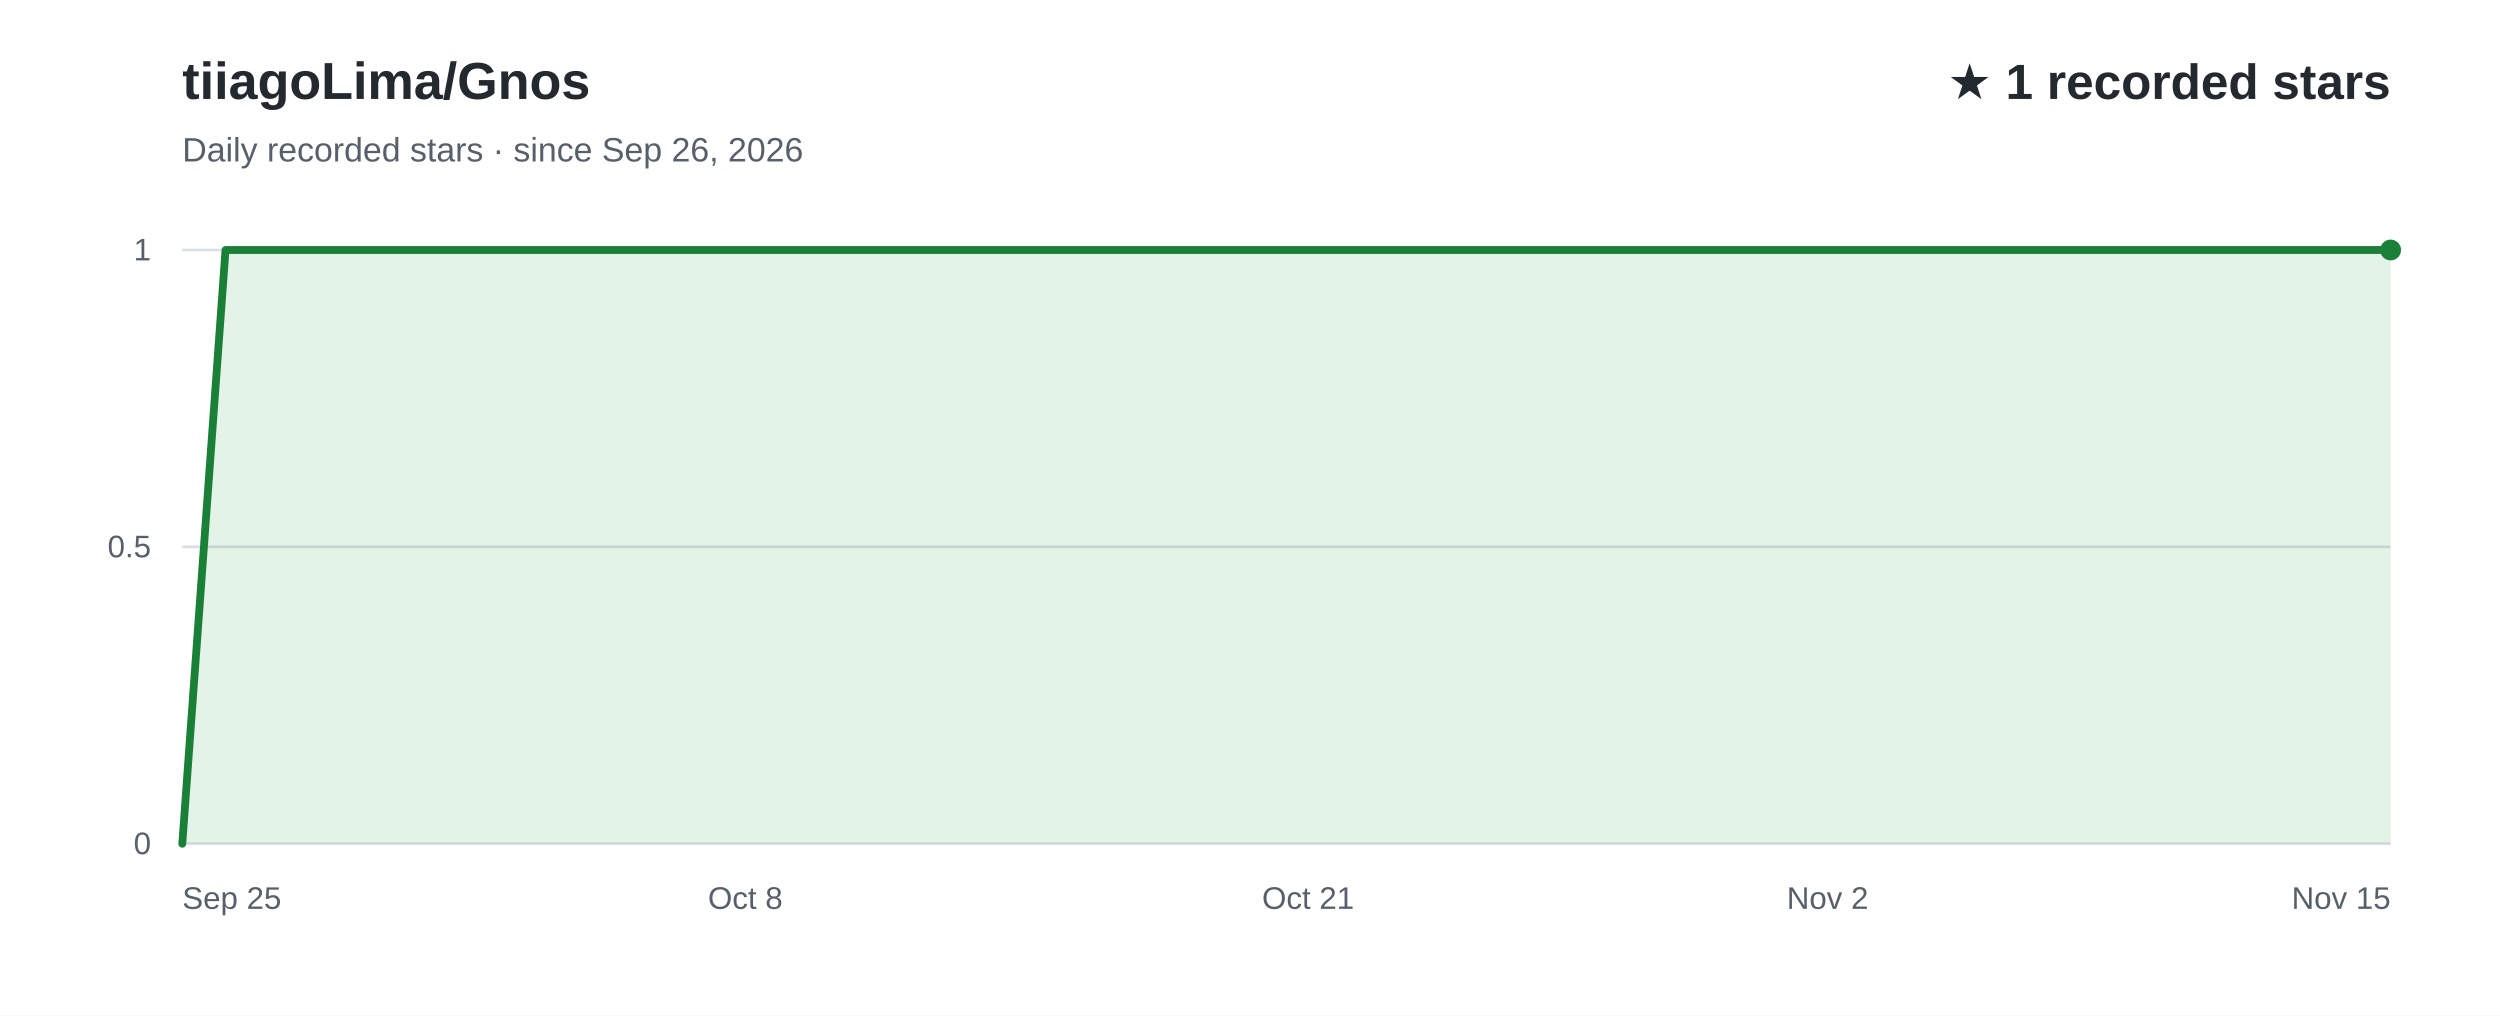
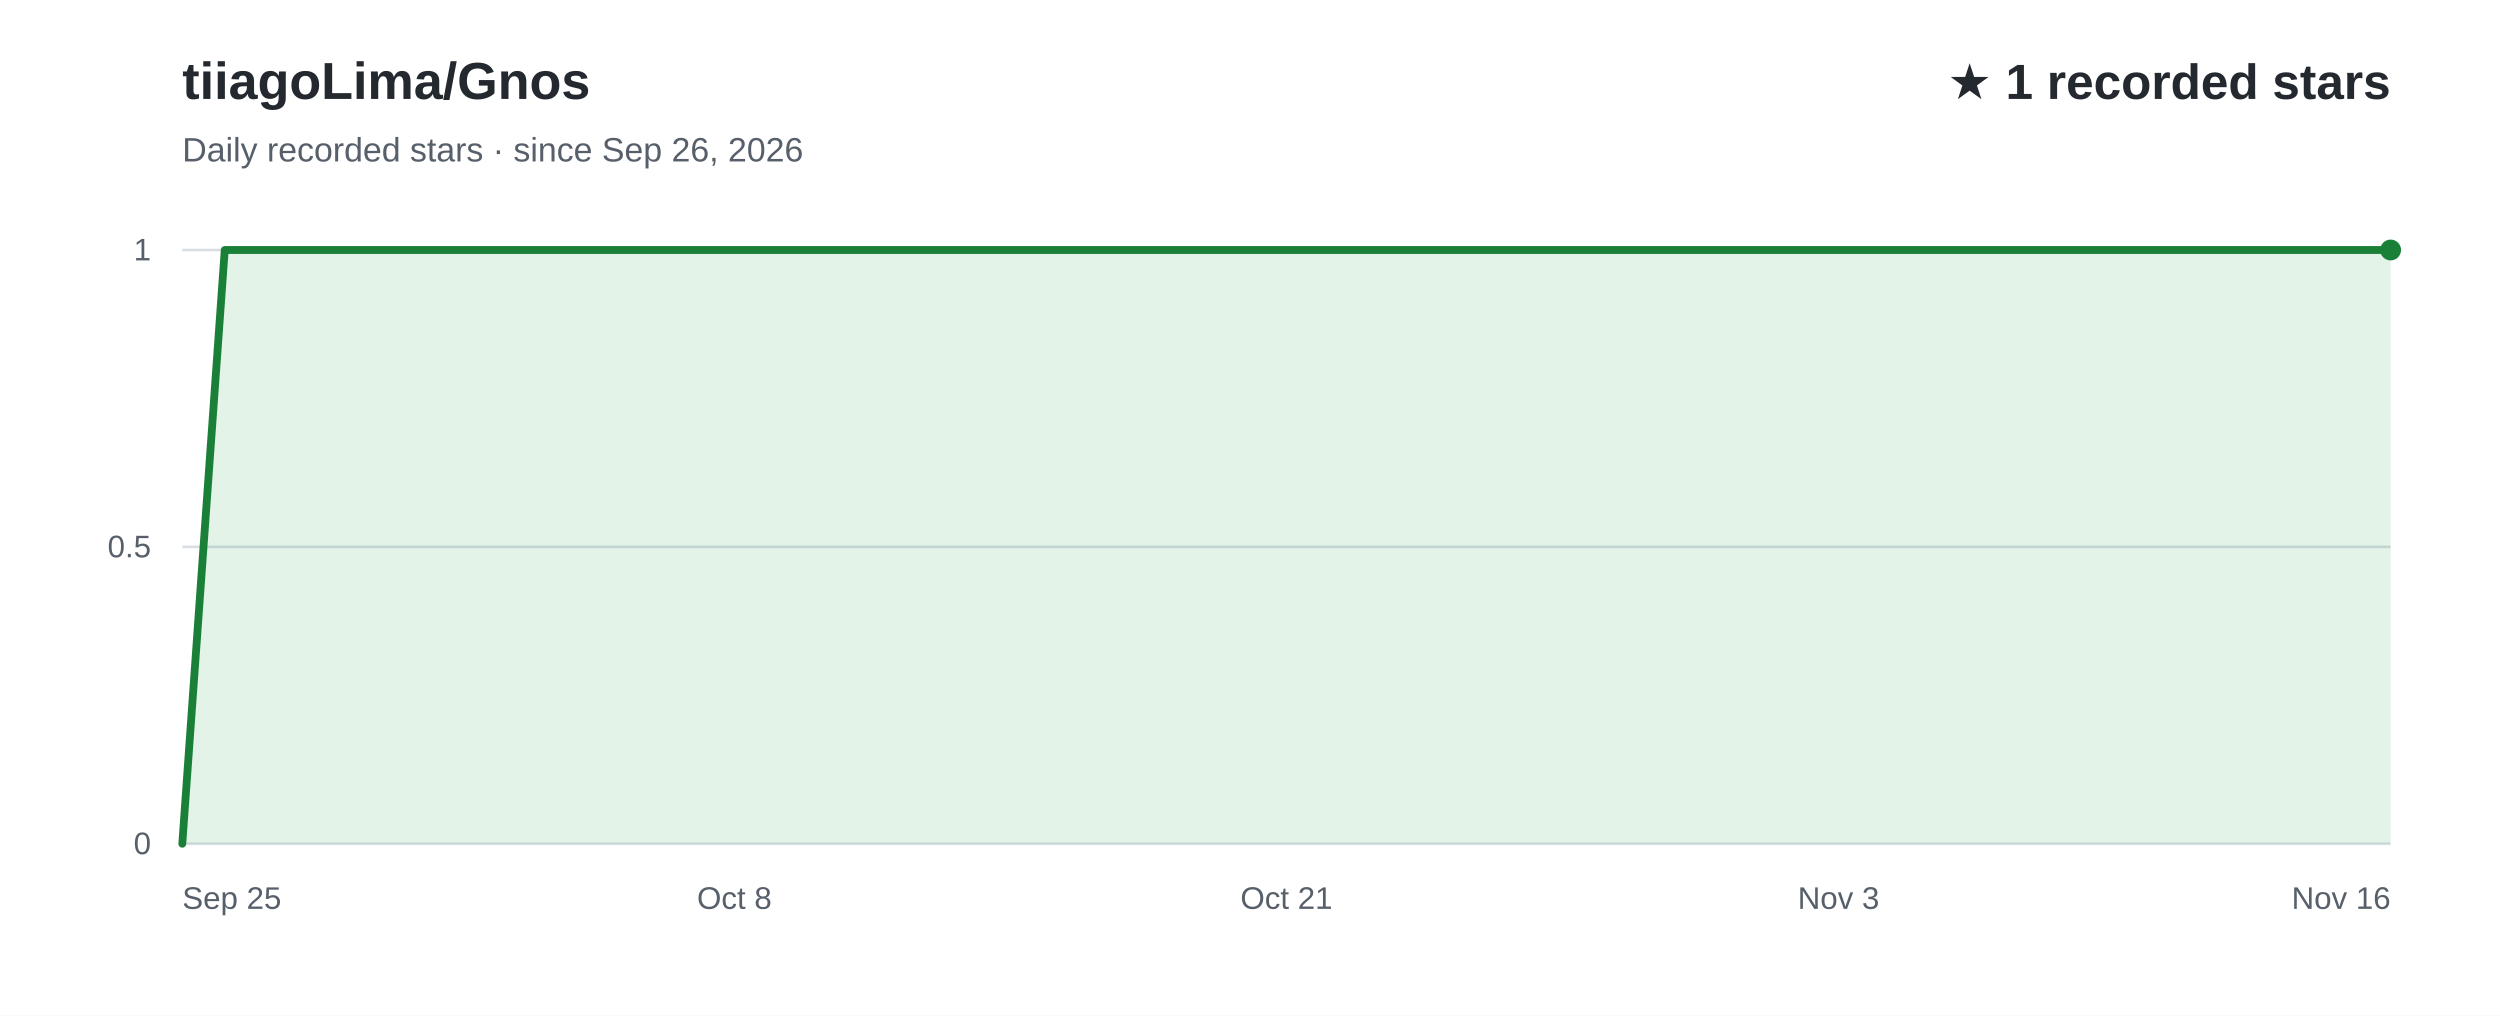
<svg xmlns="http://www.w3.org/2000/svg" width="960" height="390" viewBox="0 0 960 390" role="img" aria-labelledby="title desc" font-family="Arial, Helvetica, sans-serif">
  <rect width="960" height="390" fill="#ffffff" />
  <text x="70" y="38" fill="#24292f" font-size="20" font-weight="700">tiiagoLima/Gnos</text>
  <text x="70" y="62" fill="#57606a" font-size="13">Daily recorded stars · since Sep 26, 2026</text>
  <text x="918" y="38" text-anchor="end" fill="#24292f" font-size="19" font-weight="700">★ 1 recorded stars</text>
  <line x1="70" y1="324.0" x2="918" y2="324.0" stroke="#d8dee4" stroke-width="1" />
  <text x="58" y="328.0" text-anchor="end" fill="#57606a" font-size="12">0</text>
  <line x1="70" y1="210.0" x2="918" y2="210.0" stroke="#d8dee4" stroke-width="1" />
  <text x="58" y="214.0" text-anchor="end" fill="#57606a" font-size="12">0.5</text>
  <line x1="70" y1="96.0" x2="918" y2="96.0" stroke="#d8dee4" stroke-width="1" />
  <text x="58" y="100.0" text-anchor="end" fill="#57606a" font-size="12">1</text>
-   <path d="M70.0,324.0 L86.6,96.0 L103.3,96.0 L119.9,96.0 L136.5,96.0 L153.1,96.0 L169.8,96.0 L186.4,96.0 L203.0,96.0 L219.6,96.0 L236.3,96.0 L252.9,96.0 L269.5,96.0 L286.2,96.0 L302.8,96.0 L319.4,96.0 L336.0,96.0 L352.7,96.0 L369.3,96.0 L385.9,96.0 L402.5,96.0 L419.2,96.0 L435.8,96.0 L452.4,96.0 L469.1,96.0 L485.7,96.0 L502.3,96.0 L518.9,96.0 L535.6,96.0 L552.2,96.0 L568.8,96.0 L585.5,96.0 L602.1,96.0 L618.7,96.0 L635.3,96.0 L652.0,96.0 L668.6,96.0 L685.2,96.0 L701.8,96.0 L718.5,96.0 L735.1,96.0 L751.7,96.0 L768.4,96.0 L785.0,96.0 L801.6,96.0 L818.2,96.0 L834.9,96.0 L851.5,96.0 L868.1,96.0 L884.7,96.0 L901.4,96.0 L918.0,96.0 L918.0,324 L70.0,324 Z" fill="#2da44e" fill-opacity="0.13" />
-   <path d="M70.0,324.0 L86.6,96.0 L103.3,96.0 L119.9,96.0 L136.5,96.0 L153.1,96.0 L169.8,96.0 L186.4,96.0 L203.0,96.0 L219.6,96.0 L236.3,96.0 L252.9,96.0 L269.5,96.0 L286.2,96.0 L302.8,96.0 L319.4,96.0 L336.0,96.0 L352.7,96.0 L369.3,96.0 L385.9,96.0 L402.5,96.0 L419.2,96.0 L435.8,96.0 L452.4,96.0 L469.1,96.0 L485.7,96.0 L502.3,96.0 L518.9,96.0 L535.6,96.0 L552.2,96.0 L568.8,96.0 L585.5,96.0 L602.1,96.0 L618.7,96.0 L635.3,96.0 L652.0,96.0 L668.6,96.0 L685.2,96.0 L701.8,96.0 L718.5,96.0 L735.1,96.0 L751.7,96.0 L768.4,96.0 L785.0,96.0 L801.6,96.0 L818.2,96.0 L834.9,96.0 L851.5,96.0 L868.1,96.0 L884.7,96.0 L901.4,96.0 L918.0,96.0" fill="none" stroke="#1a7f37" stroke-width="3" stroke-linecap="round" stroke-linejoin="round" />
+   <path d="M70.0,324.0 L86.3,96.0 L102.6,96.0 L118.9,96.0 L135.2,96.0 L151.5,96.0 L167.8,96.0 L184.2,96.0 L200.5,96.0 L216.8,96.0 L233.1,96.0 L249.4,96.0 L265.7,96.0 L282.0,96.0 L298.3,96.0 L314.6,96.0 L330.9,96.0 L347.2,96.0 L363.5,96.0 L379.8,96.0 L396.2,96.0 L412.5,96.0 L428.8,96.0 L445.1,96.0 L461.4,96.0 L477.7,96.0 L494.0,96.0 L510.3,96.0 L526.6,96.0 L542.9,96.0 L559.2,96.0 L575.5,96.0 L591.8,96.0 L608.2,96.0 L624.5,96.0 L640.8,96.0 L657.1,96.0 L673.4,96.0 L689.7,96.0 L706.0,96.0 L722.3,96.0 L738.6,96.0 L754.9,96.0 L771.2,96.0 L787.5,96.0 L803.8,96.0 L820.2,96.0 L836.5,96.0 L852.8,96.0 L869.1,96.0 L885.4,96.0 L901.7,96.0 L918.0,96.0 L918.0,324 L70.0,324 Z" fill="#2da44e" fill-opacity="0.13" />
+   <path d="M70.0,324.0 L86.3,96.0 L102.6,96.0 L118.9,96.0 L135.2,96.0 L151.5,96.0 L167.8,96.0 L184.2,96.0 L200.5,96.0 L216.8,96.0 L233.1,96.0 L249.4,96.0 L265.7,96.0 L282.0,96.0 L298.3,96.0 L314.6,96.0 L330.9,96.0 L347.2,96.0 L363.5,96.0 L379.8,96.0 L396.2,96.0 L412.5,96.0 L428.8,96.0 L445.1,96.0 L461.4,96.0 L477.7,96.0 L494.0,96.0 L510.3,96.0 L526.6,96.0 L542.9,96.0 L559.2,96.0 L575.5,96.0 L591.8,96.0 L608.2,96.0 L624.5,96.0 L640.8,96.0 L657.1,96.0 L673.4,96.0 L689.7,96.0 L706.0,96.0 L722.3,96.0 L738.6,96.0 L754.9,96.0 L771.2,96.0 L787.5,96.0 L803.8,96.0 L820.2,96.0 L836.5,96.0 L852.8,96.0 L869.1,96.0 L885.4,96.0 L901.7,96.0 L918.0,96.0" fill="none" stroke="#1a7f37" stroke-width="3" stroke-linecap="round" stroke-linejoin="round" />
  <text x="70.0" y="349" text-anchor="start" fill="#57606a" font-size="12">Sep 25</text>
-   <text x="286.2" y="349" text-anchor="middle" fill="#57606a" font-size="12">Oct 8</text>
-   <text x="502.3" y="349" text-anchor="middle" fill="#57606a" font-size="12">Oct 21</text>
-   <text x="701.8" y="349" text-anchor="middle" fill="#57606a" font-size="12">Nov 2</text>
-   <text x="918.0" y="349" text-anchor="end" fill="#57606a" font-size="12">Nov 15</text>
+   <text x="282.0" y="349" text-anchor="middle" fill="#57606a" font-size="12">Oct 8</text>
+   <text x="494.0" y="349" text-anchor="middle" fill="#57606a" font-size="12">Oct 21</text>
+   <text x="706.0" y="349" text-anchor="middle" fill="#57606a" font-size="12">Nov 3</text>
+   <text x="918.0" y="349" text-anchor="end" fill="#57606a" font-size="12">Nov 16</text>
  <circle cx="918.0" cy="96.0" r="4" fill="#1a7f37" />
</svg>
